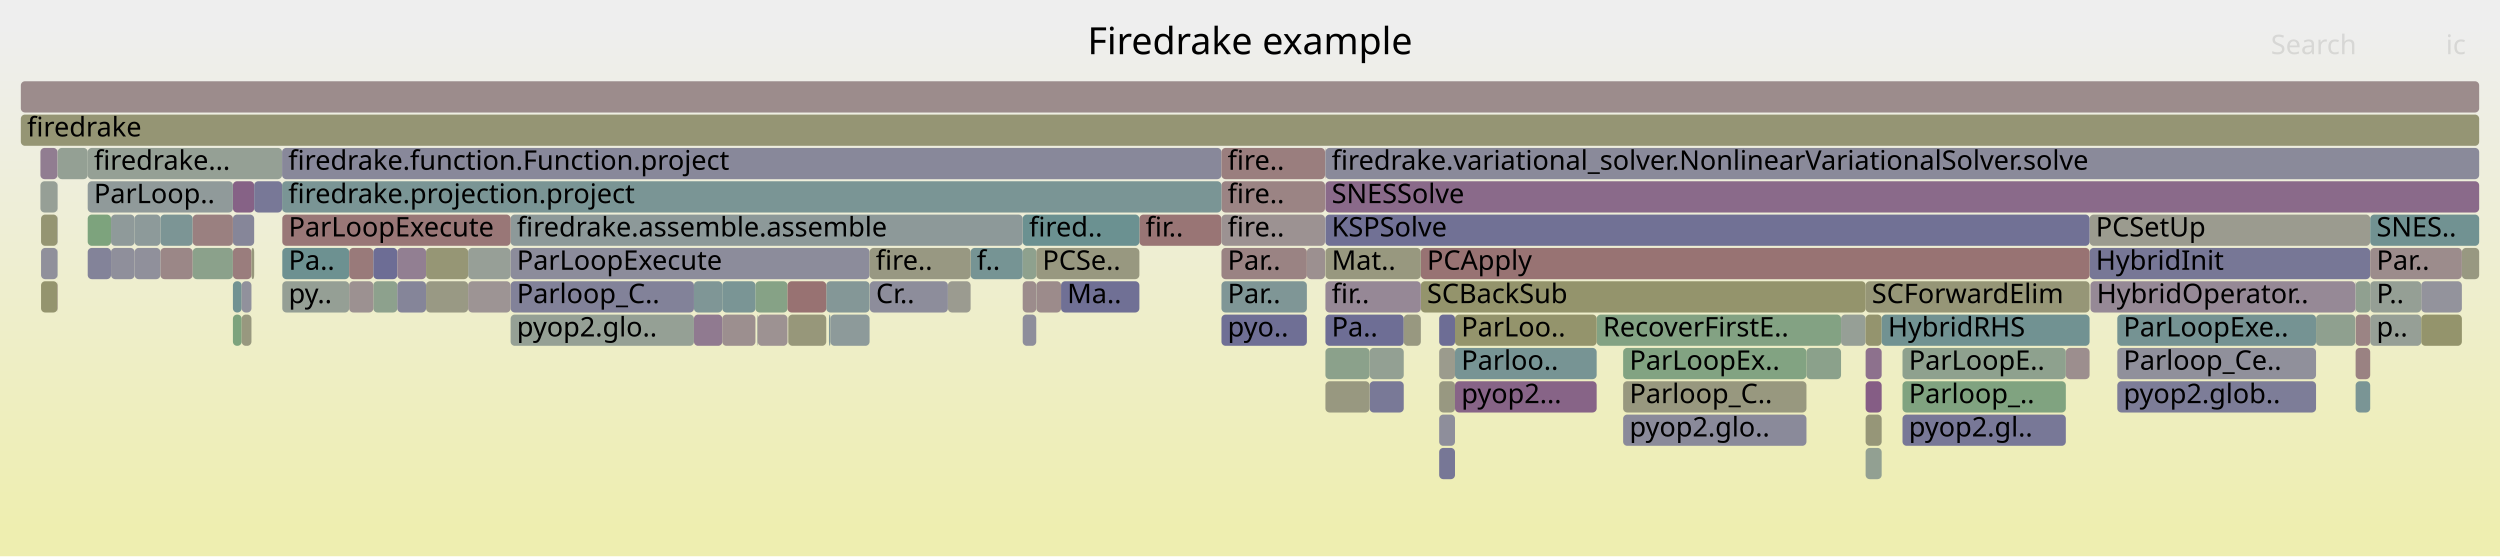
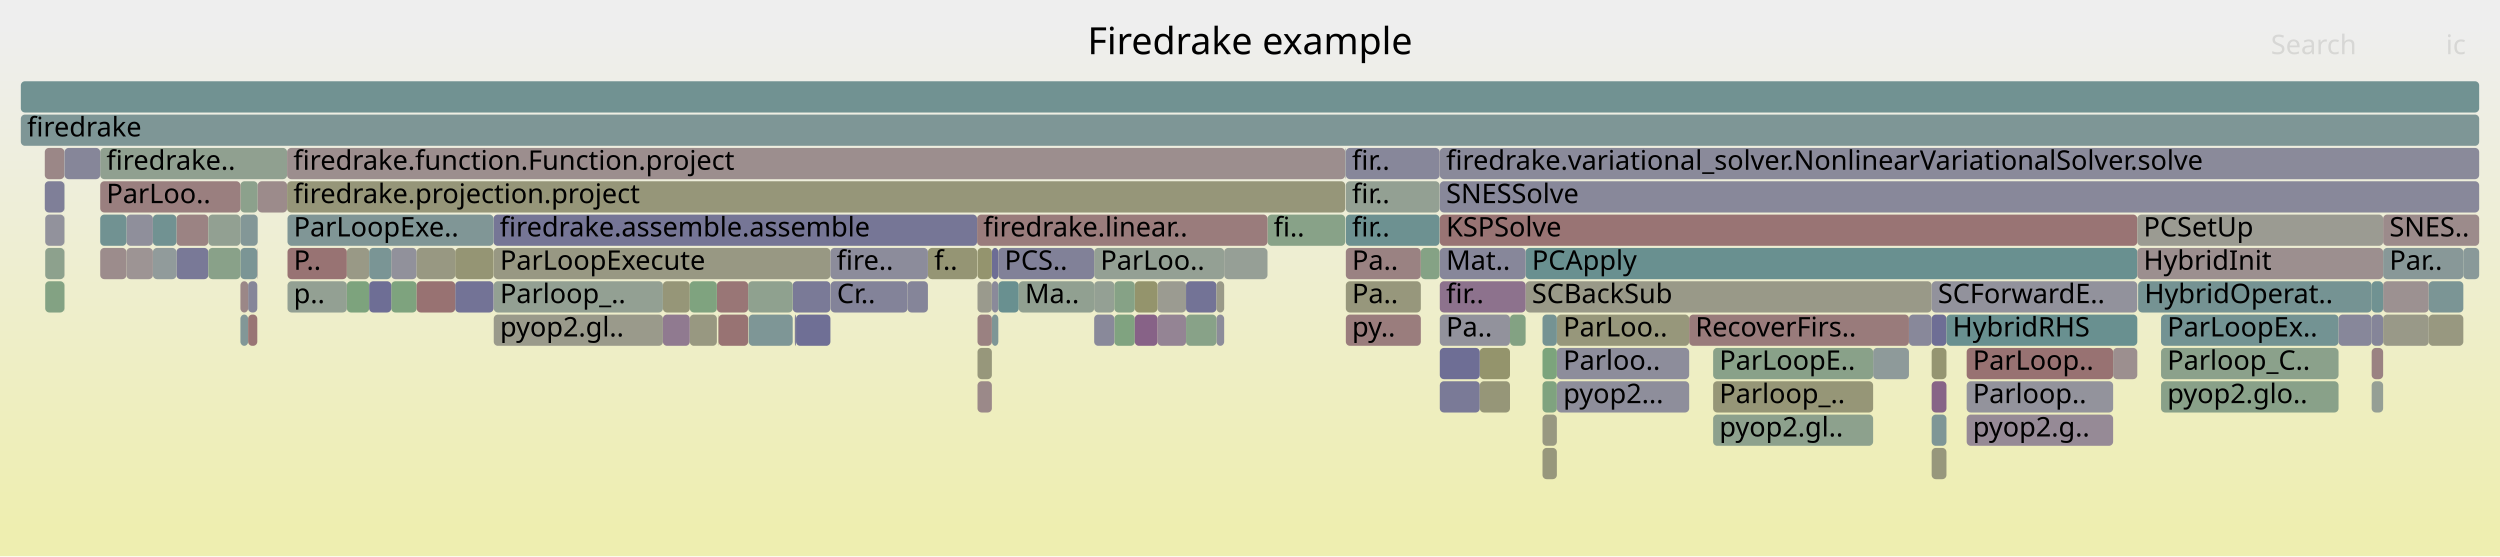
<svg xmlns="http://www.w3.org/2000/svg" version="1.1" width="1200" height="267" viewBox="0 0 1200 267">
  <defs>
    <linearGradient id="background" y1="0" y2="1" x1="0" x2="0">
      <stop stop-color="#eeeeee" offset="5%" />
      <stop stop-color="#eeeeb0" offset="95%" />
    </linearGradient>
  </defs>
  <style type="text/css">
	text { font-family:Verdana; font-size:13px; fill:rgb(0,0,0); }
	#search, #ignorecase { opacity:0.1; cursor:pointer; }
	#search:hover, #search.show, #ignorecase:hover, #ignorecase.show { opacity:1; }
	#subtitle { text-anchor:middle; font-color:rgb(160,160,160); }
	#title { text-anchor:middle; font-size:18px}
	#unzoom { cursor:pointer; }
	#frames &gt; *:hover { stroke:black; stroke-width:0.5; cursor:pointer; }
	.hide { display:none; }
	.parent { opacity:0.5; }
</style>
  <rect x="0.0" y="0" width="1200.0" height="267.0" fill="url(#background)" />
  <text id="title" x="600.00" y="26">Firedrake example</text>
  <text id="details" x="10.00" y="249"> </text>
  <text id="unzoom" x="10.00" y="26" class="hide">Reset Zoom</text>
  <text id="search" x="1090.00" y="26">Search</text>
  <text id="ignorecase" x="1174.00" y="26">ic</text>
  <text id="matched" x="1090.00" y="249"> </text>
  <g id="frames">
    <g>
-       <rect x="1003.0" y="103" width="134.7" height="15.0" fill="rgb(154.847,154.847,142.718)" rx="2" ry="2" />
-       <text x="1005.99" y="113.5">PCSetUp</text>
-     </g>
-     <g>
-       <rect x="245.1" y="151" width="88.0" height="15.0" fill="rgb(148.51,159.545,148.51)" rx="2" ry="2" />
-       <text x="248.07" y="161.5">pyop2.glo..</text>
-     </g>
-     <g>
-       <rect x="779.1" y="183" width="88.0" height="15.0" fill="rgb(151.581,151.581,126.893)" rx="2" ry="2" />
-       <text x="782.15" y="193.5">Parloop_C..</text>
-     </g>
-     <g>
-       <rect x="1016.3" y="151" width="95.4" height="15.0" fill="rgb(116.63,147.274,147.274)" rx="2" ry="2" />
-       <text x="1019.26" y="161.5">ParLoopExe..</text>
-     </g>
-     <g>
-       <rect x="895.5" y="215" width="7.7" height="15.0" fill="rgb(146.435,159.883,146.435)" rx="2" ry="2" />
-       <text x="898.47" y="225.5" />
-     </g>
-     <g>
-       <rect x="1130.7" y="135" width="7.0" height="15.0" fill="rgb(143.632,160.339,143.632)" rx="2" ry="2" />
-       <text x="1133.68" y="145.5" />
-     </g>
-     <g>
-       <rect x="333.1" y="135" width="13.6" height="15.0" fill="rgb(126.975,149.956,149.956)" rx="2" ry="2" />
-       <text x="336.10" y="145.5" />
-     </g>
-     <g>
-       <rect x="690.8" y="183" width="7.6" height="15.0" fill="rgb(151.958,151.958,128.718)" rx="2" ry="2" />
-       <text x="693.81" y="193.5" />
-     </g>
-     <g>
-       <rect x="586.3" y="87" width="49.7" height="15.0" fill="rgb(154.641,132.251,132.251)" rx="2" ry="2" />
-       <text x="589.25" y="97.5">fire..</text>
-     </g>
-     <g>
-       <rect x="204.5" y="135" width="20.2" height="15.0" fill="rgb(152.697,152.697,132.301)" rx="2" ry="2" />
-       <text x="207.50" y="145.5" />
-     </g>
-     <g>
-       <rect x="883.7" y="151" width="11.8" height="15.0" fill="rgb(150.026,159.298,150.026)" rx="2" ry="2" />
-       <text x="886.66" y="161.5" />
-     </g>
-     <g>
-       <rect x="77.0" y="103" width="15.5" height="15.0" fill="rgb(124.147,149.223,149.223)" rx="2" ry="2" />
-       <text x="80.03" y="113.5" />
-     </g>
-     <g>
-       <rect x="397.9" y="151" width="0.7" height="15.0" fill="rgb(127.484,150.089,150.089)" rx="2" ry="2" />
-       <text x="400.94" y="161.5" />
-     </g>
-     <g>
-       <rect x="362.6" y="135" width="15.4" height="15.0" fill="rgb(134.057,161.898,134.057)" rx="2" ry="2" />
-       <text x="365.63" y="145.5" />
-     </g>
-     <g>
-       <rect x="135.5" y="119" width="32.1" height="15.0" fill="rgb(109.068,145.314,145.314)" rx="2" ry="2" />
-       <text x="138.52" y="129.5">Pa..</text>
-     </g>
-     <g>
-       <rect x="546.9" y="103" width="39.4" height="15.0" fill="rgb(152.663,117.085,117.085)" rx="2" ry="2" />
-       <text x="549.89" y="113.5">fir..</text>
-     </g>
-     <g>
-       <rect x="490.9" y="103" width="56.0" height="15.0" fill="rgb(106.506,144.65,144.65)" rx="2" ry="2" />
-       <text x="493.95" y="113.5">fired..</text>
-     </g>
-     <g>
-       <rect x="27.6" y="71" width="0.1" height="15.0" fill="rgb(154.849,154.849,142.732)" rx="2" ry="2" />
-       <text x="30.60" y="81.5" />
-     </g>
-     <g>
-       <rect x="497.4" y="119" width="49.5" height="15.0" fill="rgb(151.712,151.712,127.525)" rx="2" ry="2" />
-       <text x="500.38" y="129.5">PCSe..</text>
-     </g>
-     <g>
-       <rect x="913.2" y="199" width="78.4" height="15.0" fill="rgb(119.974,119.974,150.64)" rx="2" ry="2" />
-       <text x="916.22" y="209.5">pyop2.gl..</text>
-     </g>
-     <g>
-       <rect x="779.1" y="199" width="88.0" height="15.0" fill="rgb(138.187,138.187,154.165)" rx="2" ry="2" />
-       <text x="782.15" y="209.5">pyop2.glo..</text>
-     </g>
-     <g>
-       <rect x="53.3" y="103" width="11.3" height="15.0" fill="rgb(143.36,154.204,154.204)" rx="2" ry="2" />
-       <text x="56.32" y="113.5" />
-     </g>
-     <g>
-       <rect x="77.0" y="119" width="15.5" height="15.0" fill="rgb(155.027,135.208,135.208)" rx="2" ry="2" />
-       <text x="80.03" y="129.5" />
-     </g>
-     <g>
-       <rect x="636.2" y="103" width="366.8" height="15.0" fill="rgb(112.869,112.869,149.265)" rx="2" ry="2" />
-       <text x="639.19" y="113.5">KSPSolve</text>
-     </g>
-     <g>
-       <rect x="398.6" y="151" width="18.8" height="15.0" fill="rgb(140.766,153.532,153.532)" rx="2" ry="2" />
-       <text x="401.63" y="161.5" />
-     </g>
-     <g>
-       <rect x="224.7" y="119" width="20.4" height="15.0" fill="rgb(150.947,159.148,150.947)" rx="2" ry="2" />
-       <text x="227.69" y="129.5" />
-     </g>
-     <g>
-       <rect x="1003.0" y="119" width="134.7" height="15.0" fill="rgb(118.854,118.854,150.423)" rx="2" ry="2" />
-       <text x="1005.99" y="129.5">HybridInit</text>
-     </g>
-     <g>
-       <rect x="245.1" y="135" width="88.0" height="15.0" fill="rgb(129.595,129.595,152.502)" rx="2" ry="2" />
-       <text x="248.07" y="145.5">Parloop_C..</text>
-     </g>
-     <g>
-       <rect x="1137.7" y="151" width="24.5" height="15.0" fill="rgb(149.705,159.35,149.705)" rx="2" ry="2" />
-       <text x="1140.73" y="161.5">p..</text>
-     </g>
-     <g>
-       <rect x="895.5" y="199" width="7.7" height="15.0" fill="rgb(150.222,150.222,120.305)" rx="2" ry="2" />
-       <text x="898.47" y="209.5" />
-     </g>
-     <g>
-       <rect x="167.6" y="119" width="11.6" height="15.0" fill="rgb(153.353,122.373,122.373)" rx="2" ry="2" />
-       <text x="170.63" y="129.5" />
-     </g>
-     <g>
-       <rect x="417.5" y="135" width="37.5" height="15.0" fill="rgb(140.689,140.689,154.649)" rx="2" ry="2" />
-       <text x="420.49" y="145.5">Cr..</text>
-     </g>
-     <g>
-       <rect x="766.4" y="151" width="117.3" height="15.0" fill="rgb(130.679,162.448,130.679)" rx="2" ry="2" />
-       <text x="769.43" y="161.5">RecoverFirstE..</text>
-     </g>
-     <g>
-       <rect x="1016.3" y="167" width="95.4" height="15.0" fill="rgb(144.201,144.201,155.329)" rx="2" ry="2" />
-       <text x="1019.26" y="177.5">Parloop_Ce..</text>
-     </g>
-     <g>
-       <rect x="490.9" y="119" width="6.5" height="15.0" fill="rgb(141.784,160.64,141.784)" rx="2" ry="2" />
-       <text x="493.95" y="129.5" />
-     </g>
-     <g>
-       <rect x="19.7" y="103" width="7.9" height="15.0" fill="rgb(148.918,148.918,113.986)" rx="2" ry="2" />
-       <text x="22.66" y="113.5" />
-     </g>
-     <g>
-       <rect x="363.7" y="151" width="14.3" height="15.0" fill="rgb(156.5,146.498,146.498)" rx="2" ry="2" />
-       <text x="366.69" y="161.5" />
-     </g>
-     <g>
-       <rect x="396.6" y="135" width="20.8" height="15.0" fill="rgb(132.449,151.376,151.376)" rx="2" ry="2" />
-       <text x="399.59" y="145.5" />
-     </g>
-     <g>
-       <rect x="586.3" y="119" width="41.0" height="15.0" fill="rgb(154.494,131.118,131.118)" rx="2" ry="2" />
-       <text x="589.25" y="129.5">Par..</text>
-     </g>
-     <g>
-       <rect x="657.4" y="167" width="16.4" height="15.0" fill="rgb(147.472,159.714,147.472)" rx="2" ry="2" />
-       <text x="660.39" y="177.5" />
-     </g>
-     <g>
-       <rect x="179.2" y="119" width="11.5" height="15.0" fill="rgb(109.334,109.334,148.581)" rx="2" ry="2" />
-       <text x="182.23" y="129.5" />
-     </g>
-     <g>
-       <rect x="895.5" y="183" width="7.7" height="15.0" fill="rgb(132.733,93.253,132.733)" rx="2" ry="2" />
-       <text x="898.47" y="193.5" />
-     </g>
-     <g>
-       <rect x="42.1" y="119" width="11.2" height="15.0" fill="rgb(130.605,130.605,152.698)" rx="2" ry="2" />
-       <text x="45.09" y="129.5" />
-     </g>
-     <g>
-       <rect x="179.2" y="135" width="11.5" height="15.0" fill="rgb(141.088,160.753,141.088)" rx="2" ry="2" />
-       <text x="182.23" y="145.5" />
-     </g>
-     <g>
-       <rect x="490.9" y="135" width="6.5" height="15.0" fill="rgb(155.592,139.536,139.536)" rx="2" ry="2" />
-       <text x="493.95" y="145.5" />
-     </g>
-     <g>
-       <rect x="10.0" y="55" width="1180.0" height="15.0" fill="rgb(149.311,149.311,115.891)" rx="2" ry="2" />
+       <rect x="21.7" y="119" width="9.2" height="15.0" fill="rgb(141.161,160.741,141.161)" rx="2" ry="2" />
+       <text x="24.71" y="129.5" />
+     </g>
+     <g>
+       <rect x="1037.3" y="167" width="85.2" height="15.0" fill="rgb(138.557,161.165,138.557)" rx="2" ry="2" />
+       <text x="1040.29" y="177.5">Parloop_C..</text>
+     </g>
+     <g>
+       <rect x="645.7" y="71" width="0.3" height="15.0" fill="rgb(144.064,154.387,154.387)" rx="2" ry="2" />
+       <text x="648.71" y="81.5" />
+     </g>
+     <g>
+       <rect x="732.3" y="135" width="194.9" height="15.0" fill="rgb(153.366,153.366,135.542)" rx="2" ry="2" />
+       <text x="735.31" y="145.5">SCBackSub</text>
+     </g>
+     <g>
+       <rect x="608.4" y="103" width="37.3" height="15.0" fill="rgb(136.374,161.52,136.374)" rx="2" ry="2" />
+       <text x="611.36" y="113.5">fi..</text>
+     </g>
+     <g>
+       <rect x="21.5" y="71" width="9.4" height="15.0" fill="rgb(155.023,135.179,135.179)" rx="2" ry="2" />
+       <text x="24.47" y="81.5" />
+     </g>
+     <g>
+       <rect x="187.8" y="135" width="12.2" height="15.0" fill="rgb(126.301,163.16,126.301)" rx="2" ry="2" />
+       <text x="190.80" y="145.5" />
+     </g>
+     <g>
+       <rect x="382.1" y="151" width="16.5" height="15.0" fill="rgb(110.641,110.641,148.834)" rx="2" ry="2" />
+       <text x="385.14" y="161.5" />
+     </g>
+     <g>
+       <rect x="724.8" y="151" width="7.5" height="15.0" fill="rgb(131.122,162.375,131.122)" rx="2" ry="2" />
+       <text x="727.79" y="161.5" />
+     </g>
+     <g>
+       <rect x="237.0" y="135" width="81.2" height="15.0" fill="rgb(147.143,159.767,147.143)" rx="2" ry="2" />
+       <text x="240.00" y="145.5">Parloop_..</text>
+     </g>
+     <g>
+       <rect x="138.0" y="119" width="28.5" height="15.0" fill="rgb(152.345,114.645,114.645)" rx="2" ry="2" />
+       <text x="140.96" y="129.5">P..</text>
+     </g>
+     <g>
+       <rect x="380.5" y="135" width="18.1" height="15.0" fill="rgb(122.308,122.308,151.092)" rx="2" ry="2" />
+       <text x="383.52" y="145.5" />
+     </g>
+     <g>
+       <rect x="237.0" y="119" width="161.6" height="15.0" fill="rgb(152.445,152.445,131.081)" rx="2" ry="2" />
+       <text x="240.00" y="129.5">ParLoopExecute</text>
+     </g>
+     <g>
+       <rect x="115.4" y="151" width="3.7" height="15.0" fill="rgb(130.165,150.783,150.783)" rx="2" ry="2" />
+       <text x="118.40" y="161.5" />
+     </g>
+     <g>
+       <rect x="21.5" y="87" width="9.4" height="15.0" fill="rgb(127.499,127.499,152.097)" rx="2" ry="2" />
+       <text x="24.47" y="97.5" />
+     </g>
+     <g>
+       <rect x="30.9" y="87" width="0.1" height="15.0" fill="rgb(128.329,150.308,150.308)" rx="2" ry="2" />
+       <text x="33.85" y="97.5" />
+     </g>
+     <g>
+       <rect x="218.5" y="135" width="18.4" height="15.0" fill="rgb(115.249,115.249,149.726)" rx="2" ry="2" />
+       <text x="221.51" y="145.5" />
+     </g>
+     <g>
+       <rect x="747.3" y="167" width="63.5" height="15.0" fill="rgb(141.353,141.353,154.778)" rx="2" ry="2" />
+       <text x="750.35" y="177.5">Parloo..</text>
+     </g>
+     <g>
+       <rect x="691.0" y="71" width="0.1" height="15.0" fill="rgb(153.913,126.663,126.663)" rx="2" ry="2" />
+       <text x="694.02" y="81.5" />
+     </g>
+     <g>
+       <rect x="115.4" y="119" width="8.1" height="15.0" fill="rgb(122.542,148.807,148.807)" rx="2" ry="2" />
+       <text x="118.40" y="129.5" />
+     </g>
+     <g>
+       <rect x="732.3" y="119" width="293.6" height="15.0" fill="rgb(104.752,144.195,144.195)" rx="2" ry="2" />
+       <text x="735.31" y="129.5">PCApply</text>
+     </g>
+     <g>
+       <rect x="740.4" y="183" width="6.9" height="15.0" fill="rgb(127.258,163.004,127.258)" rx="2" ry="2" />
+       <text x="743.37" y="193.5" />
+     </g>
+     <g>
+       <rect x="1165.8" y="151" width="16.6" height="15.0" fill="rgb(151.718,151.718,127.555)" rx="2" ry="2" />
+       <text x="1168.83" y="161.5" />
+     </g>
+     <g>
+       <rect x="318.2" y="135" width="12.9" height="15.0" fill="rgb(150.24,150.24,120.393)" rx="2" ry="2" />
+       <text x="321.22" y="145.5" />
+     </g>
+     <g>
+       <rect x="740.4" y="215" width="6.9" height="15.0" fill="rgb(150.964,150.964,123.904)" rx="2" ry="2" />
+       <text x="743.37" y="225.5" />
+     </g>
+     <g>
+       <rect x="1138.4" y="151" width="5.5" height="15.0" fill="rgb(132.761,132.761,153.115)" rx="2" ry="2" />
+       <text x="1141.39" y="161.5" />
+     </g>
+     <g>
+       <rect x="60.7" y="103" width="12.7" height="15.0" fill="rgb(143.13,143.13,155.122)" rx="2" ry="2" />
+       <text x="63.68" y="113.5" />
+     </g>
+     <g>
+       <rect x="115.4" y="87" width="8.3" height="15.0" fill="rgb(139.512,161.01,139.512)" rx="2" ry="2" />
+       <text x="118.40" y="97.5" />
+     </g>
+     <g>
+       <rect x="747.3" y="151" width="63.5" height="15.0" fill="rgb(150.753,150.753,122.882)" rx="2" ry="2" />
+       <text x="750.35" y="161.5">ParLoo..</text>
+     </g>
+     <g>
+       <rect x="166.5" y="135" width="10.7" height="15.0" fill="rgb(124.67,163.426,124.67)" rx="2" ry="2" />
+       <text x="169.47" y="145.5" />
+     </g>
+     <g>
+       <rect x="21.7" y="103" width="9.2" height="15.0" fill="rgb(146.148,146.148,155.706)" rx="2" ry="2" />
+       <text x="24.71" y="113.5" />
+     </g>
+     <g>
+       <rect x="48.1" y="119" width="12.6" height="15.0" fill="rgb(155.635,139.865,139.865)" rx="2" ry="2" />
+       <text x="51.09" y="129.5" />
+     </g>
+     <g>
+       <rect x="899.1" y="167" width="17.2" height="15.0" fill="rgb(142.476,153.975,153.975)" rx="2" ry="2" />
+       <text x="902.06" y="177.5" />
+     </g>
+     <g>
+       <rect x="944.0" y="167" width="70.3" height="15.0" fill="rgb(152.234,113.793,113.793)" rx="2" ry="2" />
+       <text x="946.95" y="177.5">ParLoop..</text>
+     </g>
+     <g>
+       <rect x="691.1" y="135" width="41.2" height="15.0" fill="rgb(140.983,114.394,140.983)" rx="2" ry="2" />
+       <text x="694.15" y="145.5">fir..</text>
+     </g>
+     <g>
+       <rect x="646.0" y="103" width="45.0" height="15.0" fill="rgb(108.622,145.198,145.198)" rx="2" ry="2" />
+       <text x="648.97" y="113.5">fir..</text>
+     </g>
+     <g>
+       <rect x="525.2" y="135" width="9.7" height="15.0" fill="rgb(148.053,159.619,148.053)" rx="2" ry="2" />
+       <text x="528.20" y="145.5" />
+     </g>
+     <g>
+       <rect x="944.0" y="199" width="70.3" height="15.0" fill="rgb(150.103,137.763,150.103)" rx="2" ry="2" />
+       <text x="946.95" y="209.5">pyop2.g..</text>
+     </g>
+     <g>
+       <rect x="740.4" y="167" width="6.9" height="15.0" fill="rgb(124.153,163.51,124.153)" rx="2" ry="2" />
+       <text x="743.37" y="177.5" />
+     </g>
+     <g>
+       <rect x="1026.3" y="135" width="112.1" height="15.0" fill="rgb(117.489,147.497,147.497)" rx="2" ry="2" />
+       <text x="1029.33" y="145.5">HybridOperat..</text>
+     </g>
+     <g>
+       <rect x="555.6" y="135" width="13.7" height="15.0" fill="rgb(155.386,155.386,145.33)" rx="2" ry="2" />
+       <text x="558.56" y="145.5" />
+     </g>
+     <g>
+       <rect x="646.0" y="135" width="36.0" height="15.0" fill="rgb(150.926,150.926,123.718)" rx="2" ry="2" />
+       <text x="648.97" y="145.5">Pa..</text>
+     </g>
+     <g>
+       <rect x="200.0" y="135" width="18.5" height="15.0" fill="rgb(152.213,113.635,113.635)" rx="2" ry="2" />
+       <text x="202.95" y="145.5" />
+     </g>
+     <g>
+       <rect x="1143.9" y="135" width="21.9" height="15.0" fill="rgb(156.333,145.219,145.219)" rx="2" ry="2" />
+       <text x="1146.93" y="145.5" />
+     </g>
+     <g>
+       <rect x="1143.9" y="103" width="46.1" height="15.0" fill="rgb(155.509,138.903,138.903)" rx="2" ry="2" />
+       <text x="1146.93" y="113.5">SNES..</text>
+     </g>
+     <g>
+       <rect x="119.1" y="151" width="4.4" height="15.0" fill="rgb(152.606,116.648,116.648)" rx="2" ry="2" />
+       <text x="122.13" y="161.5" />
+     </g>
+     <g>
+       <rect x="1165.8" y="135" width="16.6" height="15.0" fill="rgb(122.971,148.918,148.918)" rx="2" ry="2" />
+       <text x="1168.83" y="145.5" />
+     </g>
+     <g>
+       <rect x="544.7" y="135" width="10.9" height="15.0" fill="rgb(147.713,147.713,108.148)" rx="2" ry="2" />
+       <text x="547.67" y="145.5" />
+     </g>
+     <g>
+       <rect x="1037.3" y="151" width="85.2" height="15.0" fill="rgb(115.123,146.884,146.884)" rx="2" ry="2" />
+       <text x="1040.29" y="161.5">ParLoopEx..</text>
+     </g>
+     <g>
+       <rect x="1143.9" y="151" width="21.9" height="15.0" fill="rgb(153.406,153.406,135.739)" rx="2" ry="2" />
+       <text x="1146.93" y="161.5" />
+     </g>
+     <g>
+       <rect x="1138.4" y="167" width="5.5" height="15.0" fill="rgb(154.381,130.251,130.251)" rx="2" ry="2" />
+       <text x="1141.39" y="177.5" />
+     </g>
+     <g>
+       <rect x="822.3" y="199" width="76.8" height="15.0" fill="rgb(140.877,160.788,140.877)" rx="2" ry="2" />
+       <text x="825.28" y="209.5">pyop2.gl..</text>
+     </g>
+     <g>
+       <rect x="48.1" y="103" width="12.6" height="15.0" fill="rgb(113.469,146.455,146.455)" rx="2" ry="2" />
+       <text x="51.09" y="113.5" />
+     </g>
+     <g>
+       <rect x="583.9" y="151" width="3.7" height="15.0" fill="rgb(139.74,139.74,154.466)" rx="2" ry="2" />
+       <text x="586.86" y="161.5" />
+     </g>
+     <g>
+       <rect x="119.1" y="135" width="4.4" height="15.0" fill="rgb(133.797,133.797,153.316)" rx="2" ry="2" />
+       <text x="122.13" y="145.5" />
+     </g>
+     <g>
+       <rect x="381.5" y="151" width="0.6" height="15.0" fill="rgb(125.537,125.537,151.717)" rx="2" ry="2" />
+       <text x="384.53" y="161.5" />
+     </g>
+     <g>
+       <rect x="115.4" y="135" width="3.7" height="15.0" fill="rgb(154.994,134.956,134.956)" rx="2" ry="2" />
+       <text x="118.40" y="145.5" />
+     </g>
+     <g>
+       <rect x="691.1" y="151" width="33.7" height="15.0" fill="rgb(145.858,145.858,155.65)" rx="2" ry="2" />
+       <text x="694.15" y="161.5">Pa..</text>
+     </g>
+     <g>
+       <rect x="48.1" y="87" width="67.3" height="15.0" fill="rgb(153.955,126.985,126.985)" rx="2" ry="2" />
+       <text x="51.09" y="97.5">ParLoo..</text>
+     </g>
+     <g>
+       <rect x="927.2" y="151" width="7.1" height="15.0" fill="rgb(109.684,109.684,148.649)" rx="2" ry="2" />
+       <text x="930.18" y="161.5" />
+     </g>
+     <g>
+       <rect x="534.9" y="151" width="9.8" height="15.0" fill="rgb(128.347,162.827,128.347)" rx="2" ry="2" />
+       <text x="537.93" y="161.5" />
+     </g>
+     <g>
+       <rect x="476.1" y="135" width="3.1" height="15.0" fill="rgb(138.136,138.136,154.155)" rx="2" ry="2" />
+       <text x="479.14" y="145.5" />
+     </g>
+     <g>
+       <rect x="469.0" y="103" width="139.4" height="15.0" fill="rgb(153.561,123.966,123.966)" rx="2" ry="2" />
+       <text x="471.99" y="113.5">firedrake.linear..</text>
+     </g>
+     <g>
+       <rect x="1037.3" y="183" width="85.2" height="15.0" fill="rgb(136.747,161.46,136.747)" rx="2" ry="2" />
+       <text x="1040.29" y="193.5">pyop2.glo..</text>
+     </g>
+     <g>
+       <rect x="476.1" y="119" width="3.1" height="15.0" fill="rgb(108.99,108.99,148.514)" rx="2" ry="2" />
+       <text x="479.14" y="129.5" />
+     </g>
+     <g>
+       <rect x="469.2" y="183" width="6.9" height="15.0" fill="rgb(155.319,137.442,137.442)" rx="2" ry="2" />
+       <text x="472.17" y="193.5" />
+     </g>
+     <g>
+       <rect x="1138.4" y="183" width="5.5" height="15.0" fill="rgb(148.875,159.485,148.875)" rx="2" ry="2" />
+       <text x="1141.39" y="193.5" />
+     </g>
+     <g>
+       <rect x="48.1" y="71" width="89.7" height="15.0" fill="rgb(144.119,160.26,144.119)" rx="2" ry="2" />
+       <text x="51.09" y="81.5">firedrake..</text>
+     </g>
+     <g>
+       <rect x="166.5" y="119" width="10.7" height="15.0" fill="rgb(152.967,152.967,133.61)" rx="2" ry="2" />
+       <text x="169.47" y="129.5" />
+     </g>
+     <g>
+       <rect x="1122.5" y="151" width="15.9" height="15.0" fill="rgb(134.922,134.922,153.533)" rx="2" ry="2" />
+       <text x="1125.47" y="161.5" />
+     </g>
+     <g>
+       <rect x="469.2" y="135" width="6.9" height="15.0" fill="rgb(154.426,154.426,140.678)" rx="2" ry="2" />
+       <text x="472.17" y="145.5" />
+     </g>
+     <g>
+       <rect x="398.7" y="135" width="36.9" height="15.0" fill="rgb(130.687,130.687,152.714)" rx="2" ry="2" />
+       <text x="401.71" y="145.5">Cr..</text>
+     </g>
+     <g>
+       <rect x="534.9" y="135" width="9.8" height="15.0" fill="rgb(133.535,161.983,133.535)" rx="2" ry="2" />
+       <text x="537.93" y="145.5" />
+     </g>
+     <g>
+       <rect x="435.6" y="135" width="9.8" height="15.0" fill="rgb(132.648,132.648,153.093)" rx="2" ry="2" />
+       <text x="438.60" y="145.5" />
+     </g>
+     <g>
+       <rect x="84.7" y="103" width="15.3" height="15.0" fill="rgb(154.526,131.363,131.363)" rx="2" ry="2" />
+       <text x="87.65" y="113.5" />
+     </g>
+     <g>
+       <rect x="218.5" y="119" width="18.4" height="15.0" fill="rgb(149.295,149.295,115.815)" rx="2" ry="2" />
+       <text x="221.51" y="129.5" />
+     </g>
+     <g>
+       <rect x="469.2" y="167" width="6.9" height="15.0" fill="rgb(150.82,150.82,123.206)" rx="2" ry="2" />
+       <text x="472.17" y="177.5" />
+     </g>
+     <g>
+       <rect x="331.1" y="151" width="13.0" height="15.0" fill="rgb(152.089,152.089,129.356)" rx="2" ry="2" />
+       <text x="334.10" y="161.5" />
+     </g>
+     <g>
+       <rect x="740.4" y="199" width="6.9" height="15.0" fill="rgb(152.067,152.067,129.248)" rx="2" ry="2" />
+       <text x="743.37" y="209.5" />
+     </g>
+     <g>
+       <rect x="123.5" y="119" width="0.2" height="15.0" fill="rgb(156.323,145.143,145.143)" rx="2" ry="2" />
+       <text x="126.54" y="129.5" />
+     </g>
+     <g>
+       <rect x="476.1" y="151" width="3.1" height="15.0" fill="rgb(125.561,149.59,149.59)" rx="2" ry="2" />
+       <text x="479.14" y="161.5" />
+     </g>
+     <g>
+       <rect x="916.3" y="151" width="10.9" height="15.0" fill="rgb(136.402,136.402,153.82)" rx="2" ry="2" />
+       <text x="919.35" y="161.5" />
+     </g>
+     <g>
+       <rect x="525.2" y="119" width="62.4" height="15.0" fill="rgb(147.876,159.648,147.876)" rx="2" ry="2" />
+       <text x="528.20" y="129.5">ParLoo..</text>
+     </g>
+     <g>
+       <rect x="710.3" y="167" width="14.5" height="15.0" fill="rgb(147.668,147.668,107.93)" rx="2" ry="2" />
+       <text x="713.29" y="177.5" />
+     </g>
+     <g>
+       <rect x="822.3" y="183" width="76.8" height="15.0" fill="rgb(149.909,149.909,118.79)" rx="2" ry="2" />
+       <text x="825.28" y="193.5">Parloop_..</text>
+     </g>
+     <g>
+       <rect x="740.4" y="151" width="6.9" height="15.0" fill="rgb(116.679,147.287,147.287)" rx="2" ry="2" />
+       <text x="743.37" y="161.5" />
+     </g>
+     <g>
+       <rect x="359.4" y="151" width="21.1" height="15.0" fill="rgb(125.939,149.688,149.688)" rx="2" ry="2" />
+       <text x="362.45" y="161.5" />
+     </g>
+     <g>
+       <rect x="137.8" y="71" width="507.9" height="15.0" fill="rgb(155.854,141.55,141.55)" rx="2" ry="2" />
+       <text x="140.82" y="81.5">firedrake.function.Function.project</text>
+     </g>
+     <g>
+       <rect x="237.0" y="151" width="81.2" height="15.0" fill="rgb(153.983,153.983,138.532)" rx="2" ry="2" />
+       <text x="240.00" y="161.5">pyop2.gl..</text>
+     </g>
+     <g>
+       <rect x="84.7" y="119" width="15.3" height="15.0" fill="rgb(120.586,120.586,150.759)" rx="2" ry="2" />
+       <text x="87.65" y="129.5" />
+     </g>
+     <g>
+       <rect x="691.1" y="183" width="19.2" height="15.0" fill="rgb(122.27,122.27,151.084)" rx="2" ry="2" />
+       <text x="694.15" y="193.5" />
+     </g>
+     <g>
+       <rect x="123.7" y="87" width="14.1" height="15.0" fill="rgb(155.568,139.358,139.358)" rx="2" ry="2" />
+       <text x="126.70" y="97.5" />
+     </g>
+     <g>
+       <rect x="646.0" y="87" width="45.0" height="15.0" fill="rgb(147.432,159.72,147.432)" rx="2" ry="2" />
+       <text x="648.97" y="97.5">fir..</text>
+     </g>
+     <g>
+       <rect x="115.4" y="103" width="8.3" height="15.0" fill="rgb(131.314,151.081,151.081)" rx="2" ry="2" />
+       <text x="118.40" y="113.5" />
+     </g>
+     <g>
+       <rect x="177.2" y="135" width="10.6" height="15.0" fill="rgb(109.664,109.664,148.645)" rx="2" ry="2" />
+       <text x="180.20" y="145.5" />
+     </g>
+     <g>
+       <rect x="646.0" y="119" width="36.0" height="15.0" fill="rgb(154.366,130.139,130.139)" rx="2" ry="2" />
+       <text x="648.97" y="129.5">Pa..</text>
+     </g>
+     <g>
+       <rect x="236.9" y="103" width="232.1" height="15.0" fill="rgb(118.491,118.491,150.353)" rx="2" ry="2" />
+       <text x="239.86" y="113.5">firedrake.assemble.assemble</text>
+     </g>
+     <g>
+       <rect x="934.3" y="151" width="91.6" height="15.0" fill="rgb(104.556,144.144,144.144)" rx="2" ry="2" />
+       <text x="937.26" y="161.5">HybridRHS</text>
+     </g>
+     <g>
+       <rect x="682.0" y="119" width="9.0" height="15.0" fill="rgb(132.97,162.075,132.97)" rx="2" ry="2" />
+       <text x="685.03" y="129.5" />
+     </g>
+     <g>
+       <rect x="21.7" y="135" width="9.2" height="15.0" fill="rgb(131.019,162.392,131.019)" rx="2" ry="2" />
+       <text x="24.71" y="145.5" />
+     </g>
+     <g>
+       <rect x="1025.9" y="119" width="118.0" height="15.0" fill="rgb(156.106,143.479,143.479)" rx="2" ry="2" />
+       <text x="1028.90" y="129.5">HybridInit</text>
+     </g>
+     <g>
+       <rect x="479.2" y="135" width="9.8" height="15.0" fill="rgb(104.551,144.143,144.143)" rx="2" ry="2" />
+       <text x="482.18" y="145.5" />
+     </g>
+     <g>
+       <rect x="555.6" y="151" width="13.7" height="15.0" fill="rgb(147.893,132.1,147.893)" rx="2" ry="2" />
+       <text x="558.56" y="161.5" />
+     </g>
+     <g>
+       <rect x="691.1" y="87" width="498.9" height="15.0" fill="rgb(135.751,135.751,153.694)" rx="2" ry="2" />
+       <text x="694.15" y="97.5">SNESSolve</text>
+     </g>
+     <g>
+       <rect x="138.0" y="135" width="28.5" height="15.0" fill="rgb(147.23,159.753,147.23)" rx="2" ry="2" />
+       <text x="140.96" y="145.5">p..</text>
+     </g>
+     <g>
+       <rect x="359.1" y="135" width="21.4" height="15.0" fill="rgb(142.513,160.521,142.513)" rx="2" ry="2" />
+       <text x="362.12" y="145.5" />
+     </g>
+     <g>
+       <rect x="691.1" y="167" width="19.2" height="15.0" fill="rgb(109.906,109.906,148.691)" rx="2" ry="2" />
+       <text x="694.15" y="177.5" />
+     </g>
+     <g>
+       <rect x="927.2" y="167" width="7.1" height="15.0" fill="rgb(148.778,148.778,113.307)" rx="2" ry="2" />
+       <text x="930.18" y="177.5" />
+     </g>
+     <g>
+       <rect x="646.0" y="151" width="36.0" height="15.0" fill="rgb(153.723,125.212,125.212)" rx="2" ry="2" />
+       <text x="648.97" y="161.5">py..</text>
+     </g>
+     <g>
+       <rect x="691.1" y="119" width="41.2" height="15.0" fill="rgb(135.041,135.041,153.556)" rx="2" ry="2" />
+       <text x="694.15" y="129.5">Mat..</text>
+     </g>
+     <g>
+       <rect x="587.6" y="119" width="20.8" height="15.0" fill="rgb(150.412,159.235,150.412)" rx="2" ry="2" />
+       <text x="590.65" y="129.5" />
+     </g>
+     <g>
+       <rect x="10.0" y="55" width="1180.0" height="15.0" fill="rgb(125.615,149.604,149.604)" rx="2" ry="2" />
      <text x="13.00" y="65.5">firedrake</text>
    </g>
    <g>
-       <rect x="42.1" y="71" width="93.3" height="15.0" fill="rgb(148.768,159.503,148.768)" rx="2" ry="2" />
-       <text x="45.09" y="81.5">firedrake...</text>
-     </g>
-     <g>
-       <rect x="363.4" y="151" width="0.3" height="15.0" fill="rgb(150.672,159.193,150.672)" rx="2" ry="2" />
-       <text x="366.41" y="161.5" />
-     </g>
-     <g>
-       <rect x="895.5" y="151" width="7.7" height="15.0" fill="rgb(148.132,148.132,110.179)" rx="2" ry="2" />
-       <text x="898.47" y="161.5" />
-     </g>
-     <g>
-       <rect x="636.0" y="71" width="0.2" height="15.0" fill="rgb(154.952,134.631,134.631)" rx="2" ry="2" />
-       <text x="639.04" y="81.5" />
-     </g>
-     <g>
-       <rect x="27.6" y="87" width="0.1" height="15.0" fill="rgb(134.287,134.287,153.41)" rx="2" ry="2" />
-       <text x="30.60" y="97.5" />
-     </g>
-     <g>
-       <rect x="111.8" y="103" width="10.2" height="15.0" fill="rgb(134.307,134.307,153.414)" rx="2" ry="2" />
-       <text x="114.84" y="113.5" />
-     </g>
-     <g>
-       <rect x="867.1" y="167" width="16.6" height="15.0" fill="rgb(139.392,161.029,139.392)" rx="2" ry="2" />
-       <text x="870.11" y="177.5" />
-     </g>
-     <g>
-       <rect x="1162.2" y="151" width="19.5" height="15.0" fill="rgb(147.636,147.636,107.776)" rx="2" ry="2" />
-       <text x="1165.16" y="161.5" />
-     </g>
-     <g>
-       <rect x="586.3" y="151" width="41.0" height="15.0" fill="rgb(111.399,111.399,148.98)" rx="2" ry="2" />
-       <text x="589.25" y="161.5">pyo..</text>
-     </g>
-     <g>
-       <rect x="779.1" y="167" width="88.0" height="15.0" fill="rgb(130.111,162.54,130.111)" rx="2" ry="2" />
-       <text x="782.15" y="177.5">ParLoopEx..</text>
-     </g>
-     <g>
-       <rect x="92.5" y="119" width="19.3" height="15.0" fill="rgb(139.176,161.064,139.176)" rx="2" ry="2" />
-       <text x="95.52" y="129.5" />
-     </g>
-     <g>
-       <rect x="245.1" y="119" width="172.3" height="15.0" fill="rgb(139.948,139.948,154.506)" rx="2" ry="2" />
-       <text x="248.07" y="129.5">ParLoopExecute</text>
-     </g>
-     <g>
-       <rect x="698.4" y="151" width="68.0" height="15.0" fill="rgb(147.621,147.621,107.701)" rx="2" ry="2" />
-       <text x="701.42" y="161.5">ParLoo..</text>
-     </g>
-     <g>
-       <rect x="19.7" y="135" width="7.9" height="15.0" fill="rgb(148.067,148.067,109.864)" rx="2" ry="2" />
-       <text x="22.66" y="145.5" />
-     </g>
-     <g>
-       <rect x="991.6" y="167" width="11.4" height="15.0" fill="rgb(155.945,142.247,142.247)" rx="2" ry="2" />
-       <text x="994.58" y="177.5" />
-     </g>
-     <g>
-       <rect x="135.4" y="87" width="450.9" height="15.0" fill="rgb(122.273,148.737,148.737)" rx="2" ry="2" />
-       <text x="138.37" y="97.5">firedrake.projection.project</text>
-     </g>
-     <g>
-       <rect x="586.3" y="103" width="49.7" height="15.0" fill="rgb(156.387,145.634,145.634)" rx="2" ry="2" />
-       <text x="589.25" y="113.5">fire..</text>
-     </g>
-     <g>
-       <rect x="682.0" y="119" width="321.0" height="15.0" fill="rgb(152.418,115.201,115.201)" rx="2" ry="2" />
-       <text x="684.96" y="129.5">PCApply</text>
-     </g>
-     <g>
-       <rect x="167.6" y="135" width="11.6" height="15.0" fill="rgb(156.318,145.106,145.106)" rx="2" ry="2" />
-       <text x="170.63" y="145.5" />
-     </g>
-     <g>
-       <rect x="135.4" y="71" width="450.9" height="15.0" fill="rgb(136.05,136.05,153.752)" rx="2" ry="2" />
-       <text x="138.37" y="81.5">firedrake.function.Function.project</text>
-     </g>
-     <g>
-       <rect x="636.2" y="119" width="45.8" height="15.0" fill="rgb(151.513,151.513,126.564)" rx="2" ry="2" />
-       <text x="639.19" y="129.5">Mat..</text>
-     </g>
-     <g>
-       <rect x="895.5" y="167" width="7.7" height="15.0" fill="rgb(140.564,113.32,140.564)" rx="2" ry="2" />
-       <text x="898.47" y="177.5" />
-     </g>
-     <g>
-       <rect x="690.8" y="151" width="7.6" height="15.0" fill="rgb(109.258,109.258,148.566)" rx="2" ry="2" />
-       <text x="693.81" y="161.5" />
-     </g>
-     <g>
-       <rect x="27.6" y="119" width="0.1" height="15.0" fill="rgb(121.798,148.614,148.614)" rx="2" ry="2" />
-       <text x="30.60" y="129.5" />
-     </g>
-     <g>
-       <rect x="111.8" y="87" width="10.2" height="15.0" fill="rgb(134.401,97.527,134.401)" rx="2" ry="2" />
-       <text x="114.84" y="97.5" />
-     </g>
-     <g>
-       <rect x="27.6" y="103" width="0.1" height="15.0" fill="rgb(125.153,125.153,151.643)" rx="2" ry="2" />
-       <text x="30.60" y="113.5" />
-     </g>
-     <g>
-       <rect x="245.1" y="103" width="245.8" height="15.0" fill="rgb(140.536,153.472,153.472)" rx="2" ry="2" />
-       <text x="248.07" y="113.5">firedrake.assemble.assemble</text>
-     </g>
-     <g>
-       <rect x="190.7" y="119" width="13.8" height="15.0" fill="rgb(146.076,127.445,146.076)" rx="2" ry="2" />
-       <text x="193.75" y="129.5" />
-     </g>
-     <g>
-       <rect x="19.4" y="71" width="8.2" height="15.0" fill="rgb(145.007,124.705,145.007)" rx="2" ry="2" />
-       <text x="22.38" y="81.5" />
-     </g>
-     <g>
-       <rect x="27.6" y="135" width="0.1" height="15.0" fill="rgb(136.211,102.166,136.211)" rx="2" ry="2" />
-       <text x="30.60" y="145.5" />
-     </g>
-     <g>
-       <rect x="455.0" y="135" width="10.9" height="15.0" fill="rgb(155.008,155.008,143.502)" rx="2" ry="2" />
-       <text x="457.98" y="145.5" />
-     </g>
-     <g>
-       <rect x="135.5" y="135" width="32.1" height="15.0" fill="rgb(149.081,159.452,149.081)" rx="2" ry="2" />
-       <text x="138.52" y="145.5">py..</text>
-     </g>
-     <g>
-       <rect x="1003.4" y="135" width="127.1" height="15.0" fill="rgb(149.666,136.644,149.666)" rx="2" ry="2" />
-       <text x="1006.41" y="145.5">HybridOperator..</text>
-     </g>
-     <g>
-       <rect x="346.7" y="151" width="15.9" height="15.0" fill="rgb(156.049,143.046,143.046)" rx="2" ry="2" />
-       <text x="349.71" y="161.5" />
-     </g>
-     <g>
-       <rect x="690.8" y="215" width="7.6" height="15.0" fill="rgb(118.712,118.712,150.396)" rx="2" ry="2" />
-       <text x="693.81" y="225.5" />
-     </g>
-     <g>
-       <rect x="1130.7" y="183" width="7.0" height="15.0" fill="rgb(121.759,148.604,148.604)" rx="2" ry="2" />
-       <text x="1133.68" y="193.5" />
-     </g>
-     <g>
-       <rect x="92.5" y="103" width="19.3" height="15.0" fill="rgb(154.048,127.701,127.701)" rx="2" ry="2" />
-       <text x="95.52" y="113.5" />
-     </g>
-     <g>
-       <rect x="19.7" y="119" width="7.9" height="15.0" fill="rgb(143.579,143.579,155.209)" rx="2" ry="2" />
-       <text x="22.66" y="129.5" />
-     </g>
-     <g>
-       <rect x="378.0" y="135" width="18.6" height="15.0" fill="rgb(152.269,114.063,114.063)" rx="2" ry="2" />
-       <text x="381.04" y="145.5" />
-     </g>
-     <g>
-       <rect x="509.3" y="135" width="37.6" height="15.0" fill="rgb(111.834,111.834,149.065)" rx="2" ry="2" />
-       <text x="512.26" y="145.5">Ma..</text>
-     </g>
-     <g>
-       <rect x="19.4" y="87" width="8.2" height="15.0" fill="rgb(149.624,159.364,149.624)" rx="2" ry="2" />
-       <text x="22.38" y="97.5" />
-     </g>
-     <g>
-       <rect x="903.2" y="151" width="99.8" height="15.0" fill="rgb(112.92,146.313,146.313)" rx="2" ry="2" />
-       <text x="906.22" y="161.5">HybridRHS</text>
-     </g>
-     <g>
-       <rect x="111.8" y="135" width="4.2" height="15.0" fill="rgb(112.522,146.21,146.21)" rx="2" ry="2" />
-       <text x="114.84" y="145.5" />
-     </g>
-     <g>
-       <rect x="1137.7" y="103" width="52.3" height="15.0" fill="rgb(112.651,146.243,146.243)" rx="2" ry="2" />
-       <text x="1140.73" y="113.5">SNES..</text>
-     </g>
-     <g>
-       <rect x="116.0" y="135" width="4.7" height="15.0" fill="rgb(145.214,145.214,155.525)" rx="2" ry="2" />
-       <text x="119.00" y="145.5" />
-     </g>
-     <g>
-       <rect x="636.2" y="151" width="37.6" height="15.0" fill="rgb(110.332,110.332,148.774)" rx="2" ry="2" />
-       <text x="639.19" y="161.5">Pa..</text>
-     </g>
-     <g>
-       <rect x="42.1" y="87" width="69.7" height="15.0" fill="rgb(143.699,154.292,154.292)" rx="2" ry="2" />
-       <text x="45.09" y="97.5">ParLoop..</text>
-     </g>
-     <g>
-       <rect x="378.3" y="151" width="0.1" height="15.0" fill="rgb(154.058,154.058,138.896)" rx="2" ry="2" />
-       <text x="381.25" y="161.5" />
-     </g>
-     <g>
-       <rect x="913.2" y="183" width="78.4" height="15.0" fill="rgb(127.879,162.903,127.879)" rx="2" ry="2" />
-       <text x="916.22" y="193.5">Parloop_..</text>
-     </g>
-     <g>
-       <rect x="1162.2" y="135" width="19.5" height="15.0" fill="rgb(147.456,147.456,155.959)" rx="2" ry="2" />
-       <text x="1165.16" y="145.5" />
-     </g>
-     <g>
-       <rect x="586.3" y="135" width="41.0" height="15.0" fill="rgb(126.568,149.851,149.851)" rx="2" ry="2" />
-       <text x="589.25" y="145.5">Par..</text>
-     </g>
-     <g>
-       <rect x="122.0" y="87" width="13.4" height="15.0" fill="rgb(119.658,119.658,150.579)" rx="2" ry="2" />
-       <text x="125.03" y="97.5" />
-     </g>
-     <g>
-       <rect x="1130.5" y="135" width="0.2" height="15.0" fill="rgb(145.912,145.912,155.66)" rx="2" ry="2" />
-       <text x="1133.55" y="145.5" />
-     </g>
-     <g>
-       <rect x="190.7" y="135" width="13.8" height="15.0" fill="rgb(133.015,133.015,153.164)" rx="2" ry="2" />
-       <text x="193.75" y="145.5" />
-     </g>
-     <g>
-       <rect x="64.6" y="103" width="12.4" height="15.0" fill="rgb(140.735,153.524,153.524)" rx="2" ry="2" />
-       <text x="67.59" y="113.5" />
-     </g>
-     <g>
-       <rect x="1130.7" y="167" width="7.0" height="15.0" fill="rgb(154.409,130.47,130.47)" rx="2" ry="2" />
-       <text x="1133.68" y="177.5" />
-     </g>
-     <g>
-       <rect x="346.7" y="135" width="15.9" height="15.0" fill="rgb(122.07,148.685,148.685)" rx="2" ry="2" />
-       <text x="349.71" y="145.5" />
-     </g>
-     <g>
-       <rect x="111.8" y="119" width="8.9" height="15.0" fill="rgb(153.665,124.765,124.765)" rx="2" ry="2" />
-       <text x="114.84" y="129.5" />
-     </g>
-     <g>
-       <rect x="636.2" y="87" width="553.8" height="15.0" fill="rgb(137.718,106.027,137.718)" rx="2" ry="2" />
-       <text x="639.19" y="97.5">SNESSolve</text>
-     </g>
-     <g>
-       <rect x="1130.7" y="151" width="7.0" height="15.0" fill="rgb(154.556,131.593,131.593)" rx="2" ry="2" />
-       <text x="1133.68" y="161.5" />
-     </g>
-     <g>
-       <rect x="120.7" y="119" width="1.3" height="15.0" fill="rgb(150.901,150.901,123.599)" rx="2" ry="2" />
-       <text x="123.69" y="129.5" />
-     </g>
-     <g>
-       <rect x="1137.7" y="135" width="24.5" height="15.0" fill="rgb(148.836,159.492,148.836)" rx="2" ry="2" />
-       <text x="1140.73" y="145.5">P..</text>
-     </g>
-     <g>
-       <rect x="636.2" y="167" width="21.2" height="15.0" fill="rgb(139.162,161.067,139.162)" rx="2" ry="2" />
-       <text x="639.19" y="177.5" />
-     </g>
-     <g>
-       <rect x="1111.7" y="151" width="18.8" height="15.0" fill="rgb(142.765,160.48,142.765)" rx="2" ry="2" />
-       <text x="1114.71" y="161.5" />
-     </g>
-     <g>
-       <rect x="378.4" y="151" width="18.2" height="15.0" fill="rgb(150.598,150.598,122.128)" rx="2" ry="2" />
-       <text x="381.45" y="161.5" />
-     </g>
-     <g>
-       <rect x="1181.7" y="119" width="8.3" height="15.0" fill="rgb(152.035,152.035,129.092)" rx="2" ry="2" />
-       <text x="1184.75" y="129.5" />
-     </g>
-     <g>
-       <rect x="673.8" y="151" width="8.2" height="15.0" fill="rgb(151.786,151.786,127.886)" rx="2" ry="2" />
-       <text x="676.80" y="161.5" />
-     </g>
-     <g>
-       <rect x="690.8" y="199" width="7.6" height="15.0" fill="rgb(142.434,142.434,154.987)" rx="2" ry="2" />
-       <text x="693.81" y="209.5" />
-     </g>
-     <g>
-       <rect x="64.6" y="119" width="12.4" height="15.0" fill="rgb(144.165,144.165,155.322)" rx="2" ry="2" />
-       <text x="67.59" y="129.5" />
-     </g>
-     <g>
-       <rect x="682.0" y="135" width="213.5" height="15.0" fill="rgb(147.697,147.697,108.069)" rx="2" ry="2" />
-       <text x="684.96" y="145.5">SCBackSub</text>
-     </g>
-     <g>
-       <rect x="586.3" y="71" width="49.7" height="15.0" fill="rgb(153.821,125.959,125.959)" rx="2" ry="2" />
-       <text x="589.25" y="81.5">fire..</text>
-     </g>
-     <g>
-       <rect x="497.5" y="135" width="11.8" height="15.0" fill="rgb(155.566,139.339,139.339)" rx="2" ry="2" />
-       <text x="500.51" y="145.5" />
-     </g>
-     <g>
-       <rect x="135.5" y="103" width="109.6" height="15.0" fill="rgb(152.88,118.748,118.748)" rx="2" ry="2" />
-       <text x="138.52" y="113.5">ParLoopExecute</text>
-     </g>
-     <g>
-       <rect x="636.2" y="135" width="45.8" height="15.0" fill="rgb(149.533,136.303,149.533)" rx="2" ry="2" />
-       <text x="639.19" y="145.5">fir..</text>
-     </g>
-     <g>
-       <rect x="204.5" y="119" width="20.2" height="15.0" fill="rgb(149.551,149.551,117.054)" rx="2" ry="2" />
-       <text x="207.50" y="129.5" />
-     </g>
-     <g>
-       <rect x="627.3" y="119" width="8.7" height="15.0" fill="rgb(156.226,144.401,144.401)" rx="2" ry="2" />
-       <text x="630.27" y="129.5" />
-     </g>
-     <g>
-       <rect x="1137.7" y="119" width="44.0" height="15.0" fill="rgb(155.69,140.286,140.286)" rx="2" ry="2" />
-       <text x="1140.73" y="129.5">Par..</text>
-     </g>
-     <g>
-       <rect x="465.9" y="119" width="25.0" height="15.0" fill="rgb(118.333,147.716,147.716)" rx="2" ry="2" />
-       <text x="468.88" y="129.5">f..</text>
-     </g>
-     <g>
-       <rect x="27.7" y="71" width="14.4" height="15.0" fill="rgb(148.478,159.55,148.478)" rx="2" ry="2" />
-       <text x="30.74" y="81.5" />
-     </g>
-     <g>
-       <rect x="111.8" y="151" width="4.2" height="15.0" fill="rgb(125.012,163.37,125.012)" rx="2" ry="2" />
-       <text x="114.84" y="161.5" />
-     </g>
-     <g>
-       <rect x="116.0" y="151" width="4.7" height="15.0" fill="rgb(151.51,151.51,126.55)" rx="2" ry="2" />
-       <text x="119.00" y="161.5" />
-     </g>
-     <g>
-       <rect x="1016.3" y="183" width="95.4" height="15.0" fill="rgb(124.924,124.924,151.598)" rx="2" ry="2" />
-       <text x="1019.26" y="193.5">pyop2.glob..</text>
-     </g>
-     <g>
-       <rect x="636.2" y="71" width="553.8" height="15.0" fill="rgb(138.219,138.219,154.171)" rx="2" ry="2" />
-       <text x="639.19" y="81.5">firedrake.variational_solver.NonlinearVariationalSolver.solve</text>
-     </g>
-     <g>
-       <rect x="53.3" y="119" width="11.3" height="15.0" fill="rgb(142.594,142.594,155.018)" rx="2" ry="2" />
-       <text x="56.32" y="129.5" />
-     </g>
-     <g>
-       <rect x="657.4" y="183" width="16.4" height="15.0" fill="rgb(120.59,120.59,150.759)" rx="2" ry="2" />
-       <text x="660.39" y="193.5" />
-     </g>
-     <g>
-       <rect x="895.5" y="135" width="107.5" height="15.0" fill="rgb(150.051,150.051,119.48)" rx="2" ry="2" />
-       <text x="898.47" y="145.5">SCForwardElim</text>
-     </g>
-     <g>
-       <rect x="333.1" y="151" width="13.6" height="15.0" fill="rgb(143.963,122.029,143.963)" rx="2" ry="2" />
-       <text x="336.10" y="161.5" />
-     </g>
-     <g>
-       <rect x="224.7" y="135" width="20.4" height="15.0" fill="rgb(156.671,147.81,147.81)" rx="2" ry="2" />
-       <text x="227.69" y="145.5" />
-     </g>
-     <g>
-       <rect x="10.0" y="39" width="1180.0" height="15.0" fill="rgb(155.653,140.007,140.007)" rx="2" ry="2" />
+       <rect x="30.9" y="71" width="0.1" height="15.0" fill="rgb(147.638,147.638,155.995)" rx="2" ry="2" />
+       <text x="33.85" y="81.5" />
+     </g>
+     <g>
+       <rect x="73.4" y="119" width="11.3" height="15.0" fill="rgb(144.805,154.579,154.579)" rx="2" ry="2" />
+       <text x="76.38" y="129.5" />
+     </g>
+     <g>
+       <rect x="318.2" y="151" width="12.9" height="15.0" fill="rgb(144.062,122.283,144.062)" rx="2" ry="2" />
+       <text x="321.22" y="161.5" />
+     </g>
+     <g>
+       <rect x="344.7" y="151" width="0.2" height="15.0" fill="rgb(151.002,151.002,124.086)" rx="2" ry="2" />
+       <text x="347.67" y="161.5" />
+     </g>
+     <g>
+       <rect x="445.4" y="119" width="23.6" height="15.0" fill="rgb(149.287,149.287,115.775)" rx="2" ry="2" />
+       <text x="448.43" y="129.5">f..</text>
+     </g>
+     <g>
+       <rect x="747.3" y="183" width="63.5" height="15.0" fill="rgb(141.887,141.887,154.881)" rx="2" ry="2" />
+       <text x="750.35" y="193.5">pyop2...</text>
+     </g>
+     <g>
+       <rect x="187.8" y="119" width="12.2" height="15.0" fill="rgb(145.021,145.021,155.488)" rx="2" ry="2" />
+       <text x="190.80" y="129.5" />
+     </g>
+     <g>
+       <rect x="30.9" y="119" width="0.1" height="15.0" fill="rgb(154.746,154.746,142.232)" rx="2" ry="2" />
+       <text x="33.85" y="129.5" />
+     </g>
+     <g>
+       <rect x="30.9" y="103" width="0.1" height="15.0" fill="rgb(143.051,160.434,143.051)" rx="2" ry="2" />
+       <text x="33.85" y="113.5" />
+     </g>
+     <g>
+       <rect x="30.9" y="135" width="0.1" height="15.0" fill="rgb(134.986,161.747,134.986)" rx="2" ry="2" />
+       <text x="33.85" y="145.5" />
+     </g>
+     <g>
+       <rect x="569.3" y="135" width="14.6" height="15.0" fill="rgb(115.271,115.271,149.73)" rx="2" ry="2" />
+       <text x="572.26" y="145.5" />
+     </g>
+     <g>
+       <rect x="525.2" y="151" width="9.7" height="15.0" fill="rgb(137.324,137.324,153.998)" rx="2" ry="2" />
+       <text x="528.20" y="161.5" />
+     </g>
+     <g>
+       <rect x="544.7" y="151" width="10.9" height="15.0" fill="rgb(134.619,98.086,134.619)" rx="2" ry="2" />
+       <text x="547.67" y="161.5" />
+     </g>
+     <g>
+       <rect x="479.2" y="119" width="46.0" height="15.0" fill="rgb(129.373,129.373,152.459)" rx="2" ry="2" />
+       <text x="482.18" y="129.5">PCS..</text>
+     </g>
+     <g>
+       <rect x="569.3" y="151" width="14.6" height="15.0" fill="rgb(135.555,161.654,135.555)" rx="2" ry="2" />
+       <text x="572.26" y="161.5" />
+     </g>
+     <g>
+       <rect x="177.2" y="119" width="10.6" height="15.0" fill="rgb(122.345,148.756,148.756)" rx="2" ry="2" />
+       <text x="180.20" y="129.5" />
+     </g>
+     <g>
+       <rect x="927.2" y="135" width="98.7" height="15.0" fill="rgb(146.45,146.45,155.764)" rx="2" ry="2" />
+       <text x="930.18" y="145.5">SCForwardE..</text>
+     </g>
+     <g>
+       <rect x="583.9" y="135" width="3.7" height="15.0" fill="rgb(153.399,153.399,135.703)" rx="2" ry="2" />
+       <text x="586.86" y="145.5" />
+     </g>
+     <g>
+       <rect x="100.0" y="103" width="15.4" height="15.0" fill="rgb(145.798,159.986,145.798)" rx="2" ry="2" />
+       <text x="103.02" y="113.5" />
+     </g>
+     <g>
+       <rect x="691.1" y="71" width="498.9" height="15.0" fill="rgb(137.519,137.519,154.036)" rx="2" ry="2" />
+       <text x="694.15" y="81.5">firedrake.variational_solver.NonlinearVariationalSolver.solve</text>
+     </g>
+     <g>
+       <rect x="1182.4" y="119" width="7.6" height="15.0" fill="rgb(137.004,152.557,152.557)" rx="2" ry="2" />
+       <text x="1185.41" y="129.5" />
+     </g>
+     <g>
+       <rect x="137.8" y="87" width="507.9" height="15.0" fill="rgb(150.377,150.377,121.056)" rx="2" ry="2" />
+       <text x="140.82" y="97.5">firedrake.projection.project</text>
+     </g>
+     <g>
+       <rect x="1014.3" y="167" width="11.6" height="15.0" fill="rgb(156.049,143.04,143.04)" rx="2" ry="2" />
+       <text x="1017.33" y="177.5" />
+     </g>
+     <g>
+       <rect x="927.2" y="215" width="7.1" height="15.0" fill="rgb(151.006,151.006,124.106)" rx="2" ry="2" />
+       <text x="930.18" y="225.5" />
+     </g>
+     <g>
+       <rect x="646.0" y="71" width="45.0" height="15.0" fill="rgb(135.08,135.08,153.564)" rx="2" ry="2" />
+       <text x="648.97" y="81.5">fir..</text>
+     </g>
+     <g>
+       <rect x="927.2" y="199" width="7.1" height="15.0" fill="rgb(126.103,149.73,149.73)" rx="2" ry="2" />
+       <text x="930.18" y="209.5" />
+     </g>
+     <g>
+       <rect x="344.9" y="151" width="14.2" height="15.0" fill="rgb(152.436,115.345,115.345)" rx="2" ry="2" />
+       <text x="347.91" y="161.5" />
+     </g>
+     <g>
+       <rect x="398.6" y="119" width="46.8" height="15.0" fill="rgb(140.074,140.074,154.53)" rx="2" ry="2" />
+       <text x="401.58" y="129.5">fire..</text>
+     </g>
+     <g>
+       <rect x="1138.4" y="135" width="5.5" height="15.0" fill="rgb(111.986,146.071,146.071)" rx="2" ry="2" />
+       <text x="1141.39" y="145.5" />
+     </g>
+     <g>
+       <rect x="927.2" y="183" width="7.1" height="15.0" fill="rgb(135.48,100.292,135.48)" rx="2" ry="2" />
+       <text x="930.18" y="193.5" />
+     </g>
+     <g>
+       <rect x="100.0" y="119" width="15.4" height="15.0" fill="rgb(137.353,161.361,137.353)" rx="2" ry="2" />
+       <text x="103.02" y="129.5" />
+     </g>
+     <g>
+       <rect x="344.1" y="135" width="15.0" height="15.0" fill="rgb(152.759,117.817,117.817)" rx="2" ry="2" />
+       <text x="347.07" y="145.5" />
+     </g>
+     <g>
+       <rect x="489.0" y="135" width="36.2" height="15.0" fill="rgb(145.235,160.078,145.235)" rx="2" ry="2" />
+       <text x="491.98" y="145.5">Ma..</text>
+     </g>
+     <g>
+       <rect x="331.1" y="135" width="13.0" height="15.0" fill="rgb(126.603,163.111,126.603)" rx="2" ry="2" />
+       <text x="334.10" y="145.5" />
+     </g>
+     <g>
+       <rect x="944.0" y="183" width="70.3" height="15.0" fill="rgb(146.697,146.697,155.812)" rx="2" ry="2" />
+       <text x="946.95" y="193.5">Parloop..</text>
+     </g>
+     <g>
+       <rect x="200.0" y="119" width="18.5" height="15.0" fill="rgb(152.211,152.211,129.945)" rx="2" ry="2" />
+       <text x="202.95" y="129.5" />
+     </g>
+     <g>
+       <rect x="691.1" y="103" width="334.8" height="15.0" fill="rgb(152.584,116.478,116.478)" rx="2" ry="2" />
+       <text x="694.15" y="113.5">KSPSolve</text>
+     </g>
+     <g>
+       <rect x="1025.9" y="103" width="118.0" height="15.0" fill="rgb(155.451,155.451,145.647)" rx="2" ry="2" />
+       <text x="1028.90" y="113.5">PCSetUp</text>
+     </g>
+     <g>
+       <rect x="31.0" y="71" width="17.1" height="15.0" fill="rgb(133.844,133.844,153.325)" rx="2" ry="2" />
+       <text x="33.97" y="81.5" />
+     </g>
+     <g>
+       <rect x="138.0" y="103" width="98.9" height="15.0" fill="rgb(128.367,150.317,150.317)" rx="2" ry="2" />
+       <text x="140.96" y="113.5">ParLoopExe..</text>
+     </g>
+     <g>
+       <rect x="359.3" y="151" width="0.1" height="15.0" fill="rgb(142.804,160.474,142.804)" rx="2" ry="2" />
+       <text x="362.26" y="161.5" />
+     </g>
+     <g>
+       <rect x="469.2" y="151" width="6.9" height="15.0" fill="rgb(154.171,128.645,128.645)" rx="2" ry="2" />
+       <text x="472.17" y="161.5" />
+     </g>
+     <g>
+       <rect x="469.2" y="119" width="6.9" height="15.0" fill="rgb(148.197,148.197,110.492)" rx="2" ry="2" />
+       <text x="472.17" y="129.5" />
+     </g>
+     <g>
+       <rect x="73.4" y="103" width="11.3" height="15.0" fill="rgb(113.186,146.382,146.382)" rx="2" ry="2" />
+       <text x="76.38" y="113.5" />
+     </g>
+     <g>
+       <rect x="60.7" y="119" width="12.7" height="15.0" fill="rgb(156.681,147.886,147.886)" rx="2" ry="2" />
+       <text x="63.68" y="129.5" />
+     </g>
+     <g>
+       <rect x="710.3" y="183" width="14.5" height="15.0" fill="rgb(150.114,150.114,119.784)" rx="2" ry="2" />
+       <text x="713.29" y="193.5" />
+     </g>
+     <g>
+       <rect x="810.8" y="151" width="105.5" height="15.0" fill="rgb(153.492,123.435,123.435)" rx="2" ry="2" />
+       <text x="813.78" y="161.5">RecoverFirs..</text>
+     </g>
+     <g>
+       <rect x="1143.9" y="119" width="38.5" height="15.0" fill="rgb(136.477,152.42,152.42)" rx="2" ry="2" />
+       <text x="1146.93" y="129.5">Par..</text>
+     </g>
+     <g>
+       <rect x="10.0" y="39" width="1180.0" height="15.0" fill="rgb(112.539,146.214,146.214)" rx="2" ry="2" />
      <text x="13.00" y="49.5" />
    </g>
    <g>
-       <rect x="698.4" y="183" width="68.0" height="15.0" fill="rgb(135.269,99.752,135.269)" rx="2" ry="2" />
-       <text x="701.42" y="193.5">pyop2...</text>
-     </g>
-     <g>
-       <rect x="497.4" y="135" width="0.1" height="15.0" fill="rgb(144.25,154.435,154.435)" rx="2" ry="2" />
-       <text x="500.38" y="145.5" />
-     </g>
-     <g>
-       <rect x="698.4" y="167" width="68.0" height="15.0" fill="rgb(119.45,148.005,148.005)" rx="2" ry="2" />
-       <text x="701.42" y="177.5">Parloo..</text>
-     </g>
-     <g>
-       <rect x="42.1" y="103" width="11.2" height="15.0" fill="rgb(124.854,163.396,124.854)" rx="2" ry="2" />
-       <text x="45.09" y="113.5" />
-     </g>
-     <g>
-       <rect x="417.4" y="119" width="48.5" height="15.0" fill="rgb(152.287,152.287,130.312)" rx="2" ry="2" />
-       <text x="420.37" y="129.5">fire..</text>
-     </g>
-     <g>
-       <rect x="690.8" y="167" width="7.6" height="15.0" fill="rgb(154.574,154.574,141.396)" rx="2" ry="2" />
-       <text x="693.81" y="177.5" />
-     </g>
-     <g>
-       <rect x="913.2" y="167" width="78.4" height="15.0" fill="rgb(142.191,160.573,142.191)" rx="2" ry="2" />
-       <text x="916.22" y="177.5">ParLoopE..</text>
-     </g>
-     <g>
-       <rect x="490.9" y="151" width="6.5" height="15.0" fill="rgb(141.749,141.749,154.855)" rx="2" ry="2" />
-       <text x="493.95" y="161.5" />
-     </g>
-     <g>
-       <rect x="636.2" y="183" width="21.2" height="15.0" fill="rgb(151.865,151.865,128.268)" rx="2" ry="2" />
-       <text x="639.19" y="193.5" />
+       <rect x="822.3" y="167" width="76.8" height="15.0" fill="rgb(136.628,161.479,136.628)" rx="2" ry="2" />
+       <text x="825.28" y="177.5">ParLoopE..</text>
    </g>
  </g>
</svg>
